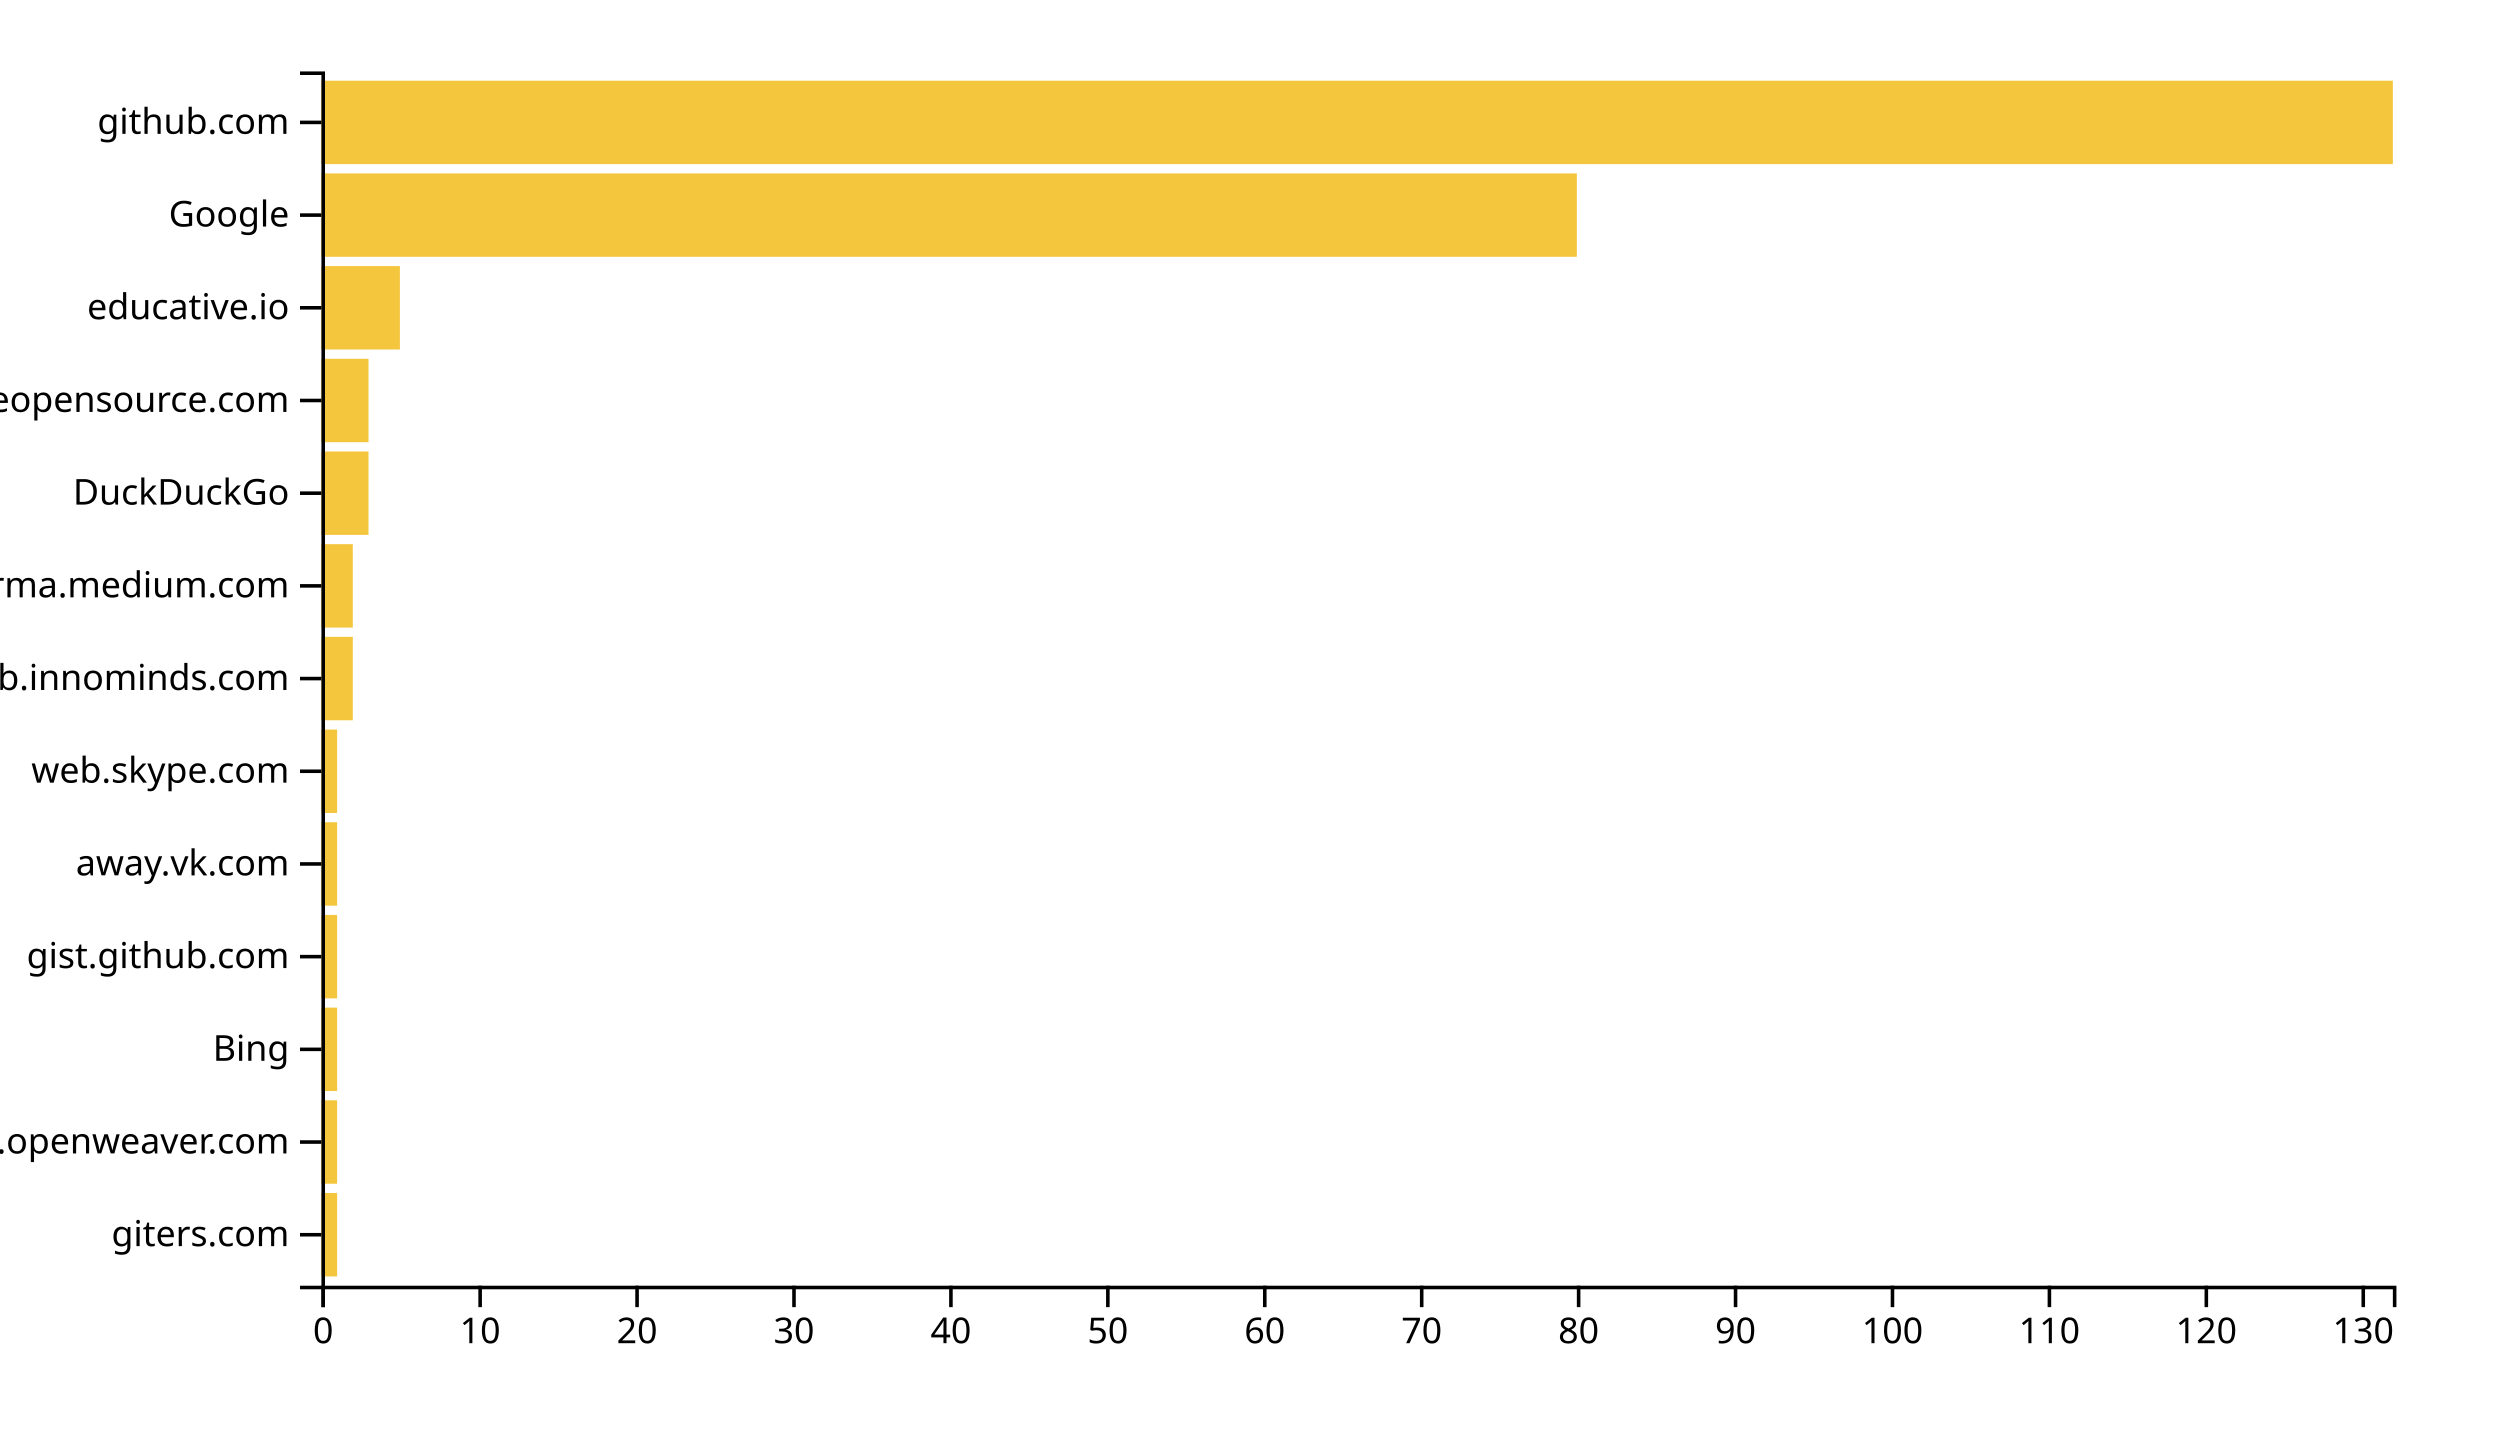
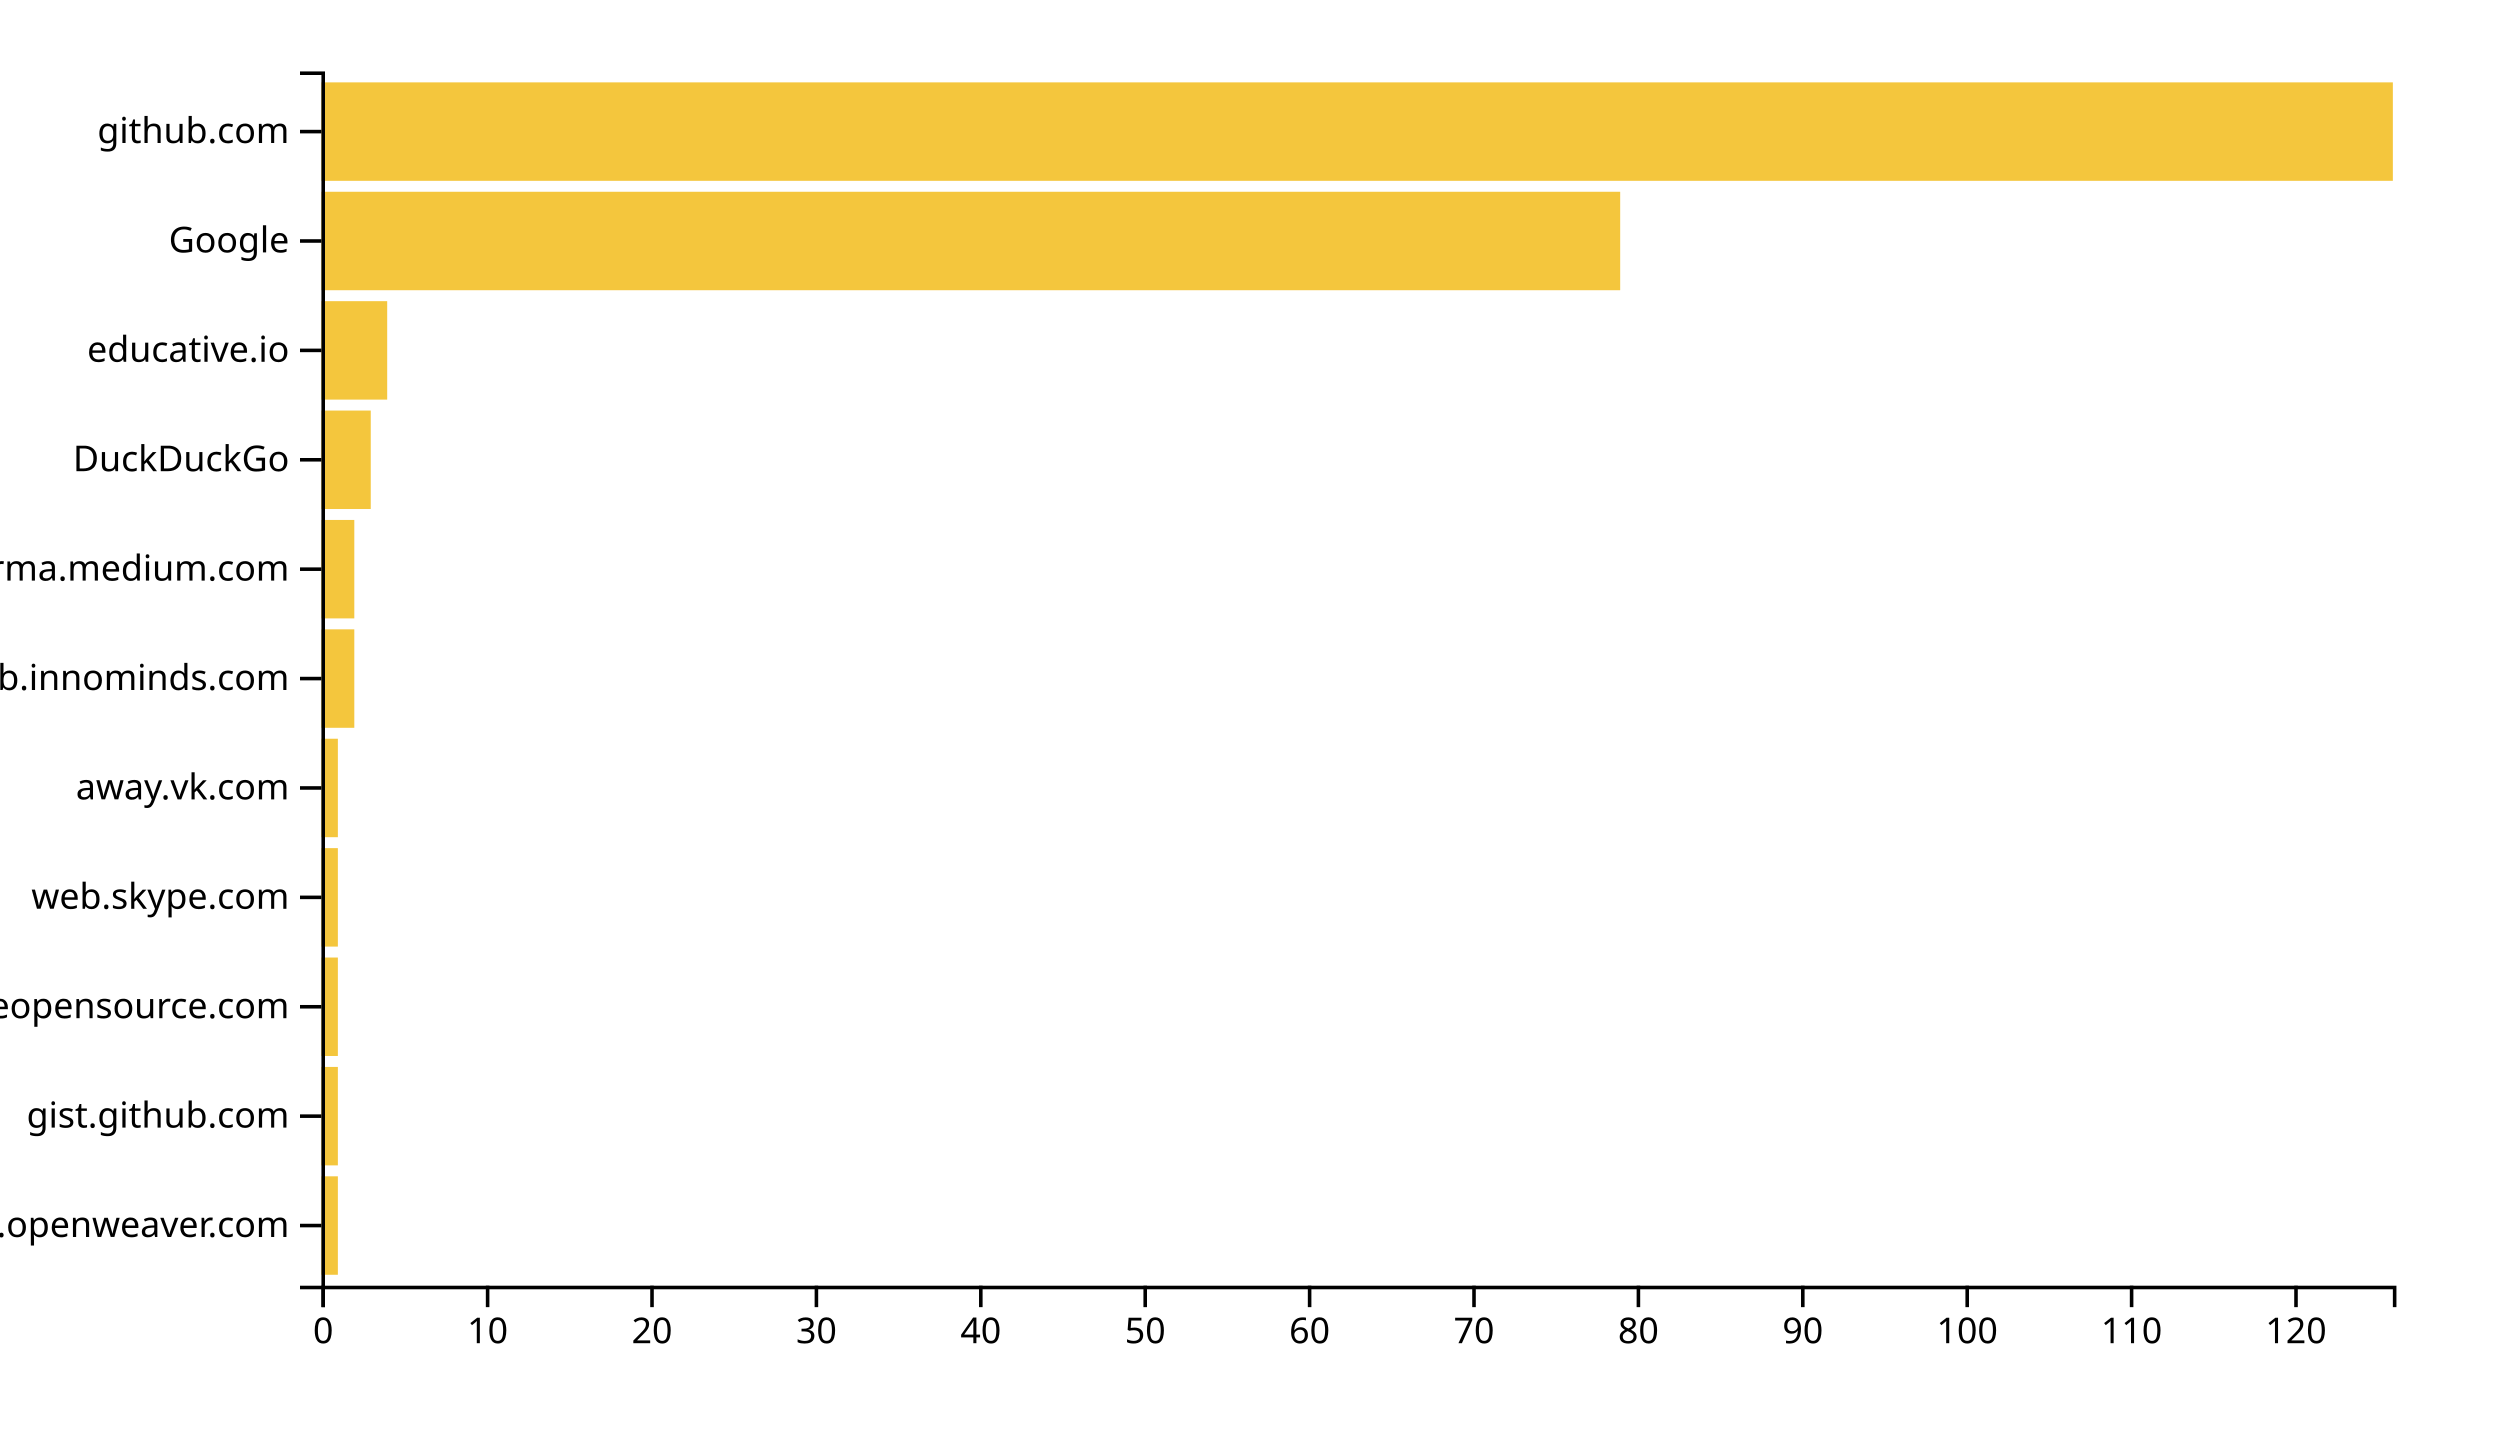
<svg xmlns="http://www.w3.org/2000/svg" width="700" height="400">
  <g transform="translate(90,20)">
-     <rect class="bar" width="4.394" y="314.046" height="23.359" style="fill: #f4c63d; text-anchor: end;" />
-     <rect class="bar" width="4.394" y="288.092" height="23.359" style="fill: #f4c63d; text-anchor: end;" />
-     <rect class="bar" width="4.394" y="262.137" height="23.359" style="fill: #f4c63d; text-anchor: end;" />
-     <rect class="bar" width="4.394" y="236.183" height="23.359" style="fill: #f4c63d; text-anchor: end;" />
-     <rect class="bar" width="4.394" y="210.229" height="23.359" style="fill: #f4c63d; text-anchor: end;" />
-     <rect class="bar" width="4.394" y="184.275" height="23.359" style="fill: #f4c63d; text-anchor: end;" />
-     <rect class="bar" width="8.788" y="158.321" height="23.359" style="fill: #f4c63d; text-anchor: end;" />
-     <rect class="bar" width="8.788" y="132.366" height="23.359" style="fill: #f4c63d; text-anchor: end;" />
-     <rect class="bar" width="13.182" y="106.412" height="23.359" style="fill: #f4c63d; text-anchor: end;" />
-     <rect class="bar" width="13.182" y="80.458" height="23.359" style="fill: #f4c63d; text-anchor: end;" />
-     <rect class="bar" width="21.97" y="54.504" height="23.359" style="fill: #f4c63d; text-anchor: end;" />
-     <rect class="bar" width="351.515" y="28.55" height="23.359" style="fill: #f4c63d; text-anchor: end;" />
-     <rect class="bar" width="580" y="2.595" height="23.359" style="fill: #f4c63d; text-anchor: end;" />
+     <rect class="bar" width="4.603" y="309.369" height="27.568" style="fill: #f4c63d; text-anchor: end;" />
+     <rect class="bar" width="4.603" y="278.739" height="27.568" style="fill: #f4c63d; text-anchor: end;" />
+     <rect class="bar" width="4.603" y="248.108" height="27.568" style="fill: #f4c63d; text-anchor: end;" />
+     <rect class="bar" width="4.603" y="217.477" height="27.568" style="fill: #f4c63d; text-anchor: end;" />
+     <rect class="bar" width="4.603" y="186.847" height="27.568" style="fill: #f4c63d; text-anchor: end;" />
+     <rect class="bar" width="9.206" y="156.216" height="27.568" style="fill: #f4c63d; text-anchor: end;" />
+     <rect class="bar" width="9.206" y="125.586" height="27.568" style="fill: #f4c63d; text-anchor: end;" />
+     <rect class="bar" width="13.81" y="94.955" height="27.568" style="fill: #f4c63d; text-anchor: end;" />
+     <rect class="bar" width="18.413" y="64.324" height="27.568" style="fill: #f4c63d; text-anchor: end;" />
+     <rect class="bar" width="363.651" y="33.694" height="27.568" style="fill: #f4c63d; text-anchor: end;" />
+     <rect class="bar" width="580" y="3.063" height="27.568" style="fill: #f4c63d; text-anchor: end;" />
    <g transform="translate(0,340)" fill="none" font-size="10" font-family="sans-serif" text-anchor="middle">
      <path class="domain" stroke="currentColor" d="M0.5,6V0.5H580.5V6" />
      <g class="tick" opacity="1" transform="translate(0.5,0)">
        <line stroke="currentColor" y2="6" />
        <text fill="currentColor" y="9" dy="0.71em">0</text>
      </g>
-       <g class="tick" opacity="1" transform="translate(44.43939,0)">
+       <g class="tick" opacity="1" transform="translate(46.53175,0)">
        <line stroke="currentColor" y2="6" />
        <text fill="currentColor" y="9" dy="0.71em">10</text>
      </g>
-       <g class="tick" opacity="1" transform="translate(88.37879,0)">
+       <g class="tick" opacity="1" transform="translate(92.56349,0)">
        <line stroke="currentColor" y2="6" />
        <text fill="currentColor" y="9" dy="0.71em">20</text>
      </g>
-       <g class="tick" opacity="1" transform="translate(132.3182,0)">
+       <g class="tick" opacity="1" transform="translate(138.5952,0)">
        <line stroke="currentColor" y2="6" />
        <text fill="currentColor" y="9" dy="0.71em">30</text>
      </g>
-       <g class="tick" opacity="1" transform="translate(176.2576,0)">
+       <g class="tick" opacity="1" transform="translate(184.627,0)">
        <line stroke="currentColor" y2="6" />
        <text fill="currentColor" y="9" dy="0.71em">40</text>
      </g>
-       <g class="tick" opacity="1" transform="translate(220.197,0)">
+       <g class="tick" opacity="1" transform="translate(230.6587,0)">
        <line stroke="currentColor" y2="6" />
        <text fill="currentColor" y="9" dy="0.71em">50</text>
      </g>
-       <g class="tick" opacity="1" transform="translate(264.1364,0)">
+       <g class="tick" opacity="1" transform="translate(276.6905,0)">
        <line stroke="currentColor" y2="6" />
        <text fill="currentColor" y="9" dy="0.71em">60</text>
      </g>
-       <g class="tick" opacity="1" transform="translate(308.0758,0)">
+       <g class="tick" opacity="1" transform="translate(322.7222,0)">
        <line stroke="currentColor" y2="6" />
        <text fill="currentColor" y="9" dy="0.71em">70</text>
      </g>
-       <g class="tick" opacity="1" transform="translate(352.0152,0)">
+       <g class="tick" opacity="1" transform="translate(368.754,0)">
        <line stroke="currentColor" y2="6" />
        <text fill="currentColor" y="9" dy="0.71em">80</text>
      </g>
-       <g class="tick" opacity="1" transform="translate(395.9545,0)">
+       <g class="tick" opacity="1" transform="translate(414.7857,0)">
        <line stroke="currentColor" y2="6" />
        <text fill="currentColor" y="9" dy="0.71em">90</text>
      </g>
-       <g class="tick" opacity="1" transform="translate(439.8939,0)">
+       <g class="tick" opacity="1" transform="translate(460.8175,0)">
        <line stroke="currentColor" y2="6" />
        <text fill="currentColor" y="9" dy="0.71em">100</text>
      </g>
-       <g class="tick" opacity="1" transform="translate(483.8333,0)">
+       <g class="tick" opacity="1" transform="translate(506.8492,0)">
        <line stroke="currentColor" y2="6" />
        <text fill="currentColor" y="9" dy="0.71em">110</text>
      </g>
-       <g class="tick" opacity="1" transform="translate(527.7727,0)">
+       <g class="tick" opacity="1" transform="translate(552.881,0)">
        <line stroke="currentColor" y2="6" />
        <text fill="currentColor" y="9" dy="0.71em">120</text>
-       </g>
-       <g class="tick" opacity="1" transform="translate(571.7121,0)">
-         <line stroke="currentColor" y2="6" />
-         <text fill="currentColor" y="9" dy="0.71em">130</text>
      </g>
    </g>
    <g fill="none" font-size="10" font-family="sans-serif" text-anchor="end">
      <path class="domain" stroke="currentColor" d="M-6,340.5H0.5V0.5H-6" />
-       <g class="tick" opacity="1" transform="translate(0,325.7252)">
-         <line stroke="currentColor" x2="-6" />
-         <text fill="currentColor" x="-9" dy="0.32em">giters.com</text>
-       </g>
-       <g class="tick" opacity="1" transform="translate(0,299.771)">
+       <g class="tick" opacity="1" transform="translate(0,323.1532)">
        <line stroke="currentColor" x2="-6" />
        <text fill="currentColor" x="-9" dy="0.32em">kandi.openweaver.com</text>
      </g>
-       <g class="tick" opacity="1" transform="translate(0,273.8168)">
-         <line stroke="currentColor" x2="-6" />
-         <text fill="currentColor" x="-9" dy="0.32em">Bing</text>
-       </g>
-       <g class="tick" opacity="1" transform="translate(0,247.8626)">
+       <g class="tick" opacity="1" transform="translate(0,292.5225)">
        <line stroke="currentColor" x2="-6" />
        <text fill="currentColor" x="-9" dy="0.32em">gist.github.com</text>
      </g>
-       <g class="tick" opacity="1" transform="translate(0,221.9084)">
+       <g class="tick" opacity="1" transform="translate(0,261.8919)">
+         <line stroke="currentColor" x2="-6" />
+         <text fill="currentColor" x="-9" dy="0.32em">awesomeopensource.com</text>
+       </g>
+       <g class="tick" opacity="1" transform="translate(0,231.2613)">
+         <line stroke="currentColor" x2="-6" />
+         <text fill="currentColor" x="-9" dy="0.32em">web.skype.com</text>
+       </g>
+       <g class="tick" opacity="1" transform="translate(0,200.6306)">
        <line stroke="currentColor" x2="-6" />
        <text fill="currentColor" x="-9" dy="0.32em">away.vk.com</text>
-       </g>
-       <g class="tick" opacity="1" transform="translate(0,195.9542)">
-         <line stroke="currentColor" x2="-6" />
-         <text fill="currentColor" x="-9" dy="0.32em">web.skype.com</text>
      </g>
      <g class="tick" opacity="1" transform="translate(0,170)">
        <line stroke="currentColor" x2="-6" />
        <text fill="currentColor" x="-9" dy="0.32em">github.innominds.com</text>
      </g>
-       <g class="tick" opacity="1" transform="translate(0,144.0458)">
+       <g class="tick" opacity="1" transform="translate(0,139.3694)">
        <line stroke="currentColor" x2="-6" />
        <text fill="currentColor" x="-9" dy="0.32em">xgirma.medium.com</text>
      </g>
-       <g class="tick" opacity="1" transform="translate(0,118.0916)">
+       <g class="tick" opacity="1" transform="translate(0,108.7387)">
        <line stroke="currentColor" x2="-6" />
        <text fill="currentColor" x="-9" dy="0.32em">DuckDuckGo</text>
      </g>
-       <g class="tick" opacity="1" transform="translate(0,92.1374)">
-         <line stroke="currentColor" x2="-6" />
-         <text fill="currentColor" x="-9" dy="0.32em">awesomeopensource.com</text>
-       </g>
-       <g class="tick" opacity="1" transform="translate(0,66.18321)">
+       <g class="tick" opacity="1" transform="translate(0,78.10811)">
        <line stroke="currentColor" x2="-6" />
        <text fill="currentColor" x="-9" dy="0.32em">educative.io</text>
      </g>
-       <g class="tick" opacity="1" transform="translate(0,40.22901)">
+       <g class="tick" opacity="1" transform="translate(0,47.47748)">
        <line stroke="currentColor" x2="-6" />
        <text fill="currentColor" x="-9" dy="0.32em">Google</text>
      </g>
-       <g class="tick" opacity="1" transform="translate(0,14.27481)">
+       <g class="tick" opacity="1" transform="translate(0,16.84685)">
        <line stroke="currentColor" x2="-6" />
        <text fill="currentColor" x="-9" dy="0.32em">github.com</text>
      </g>
    </g>
  </g>
</svg>
